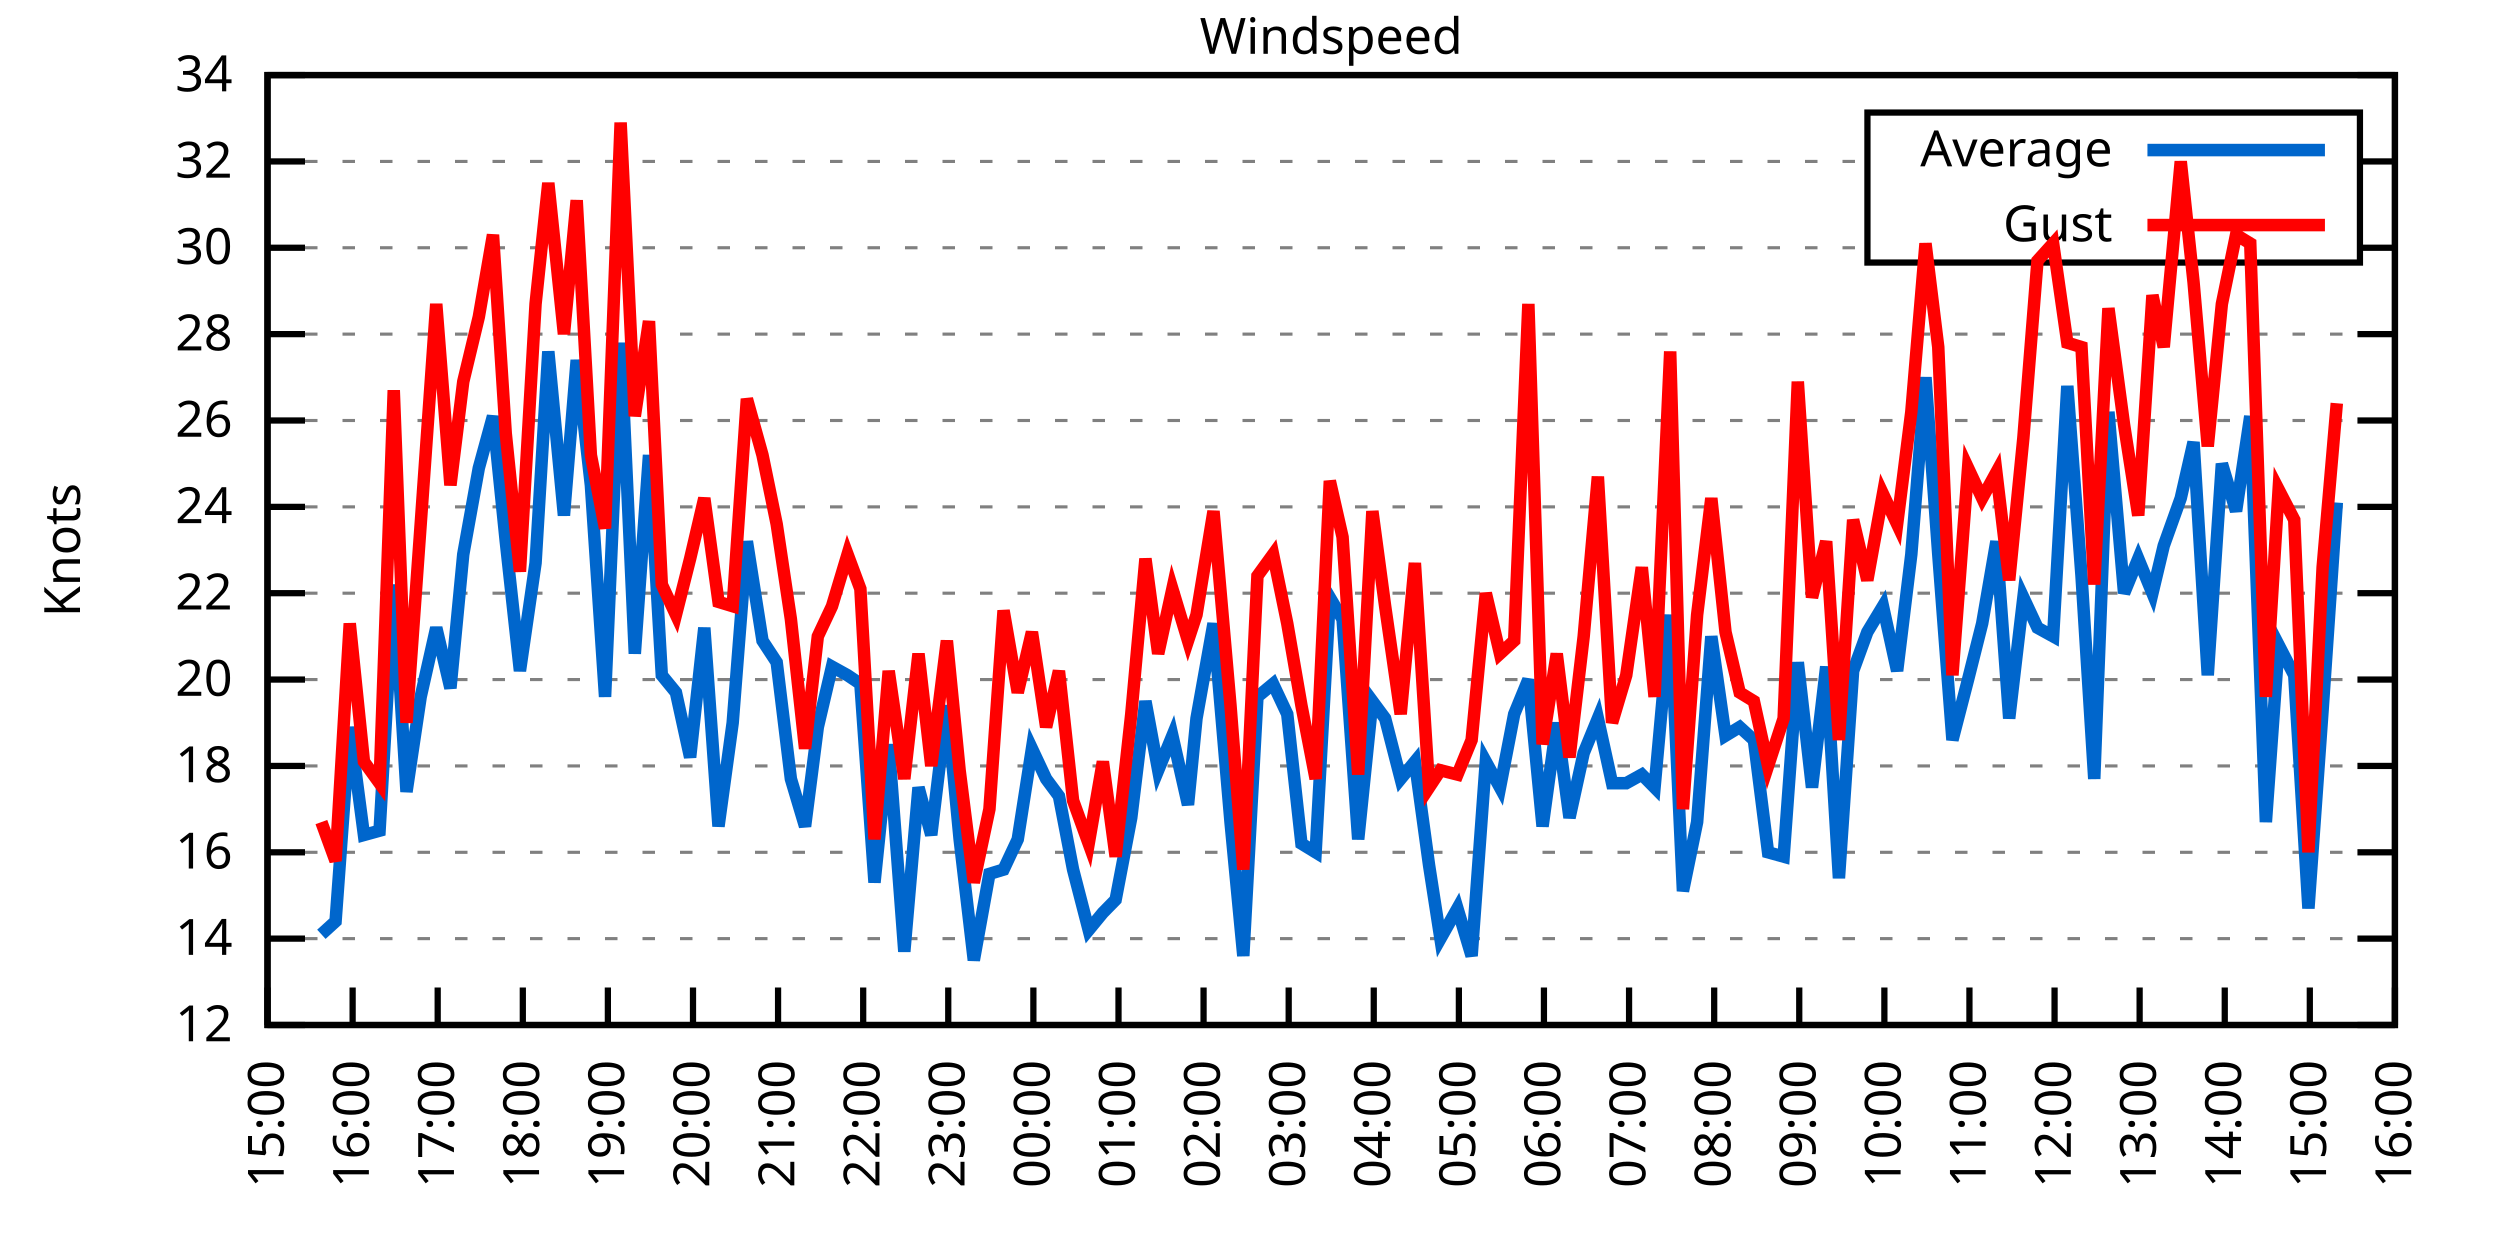
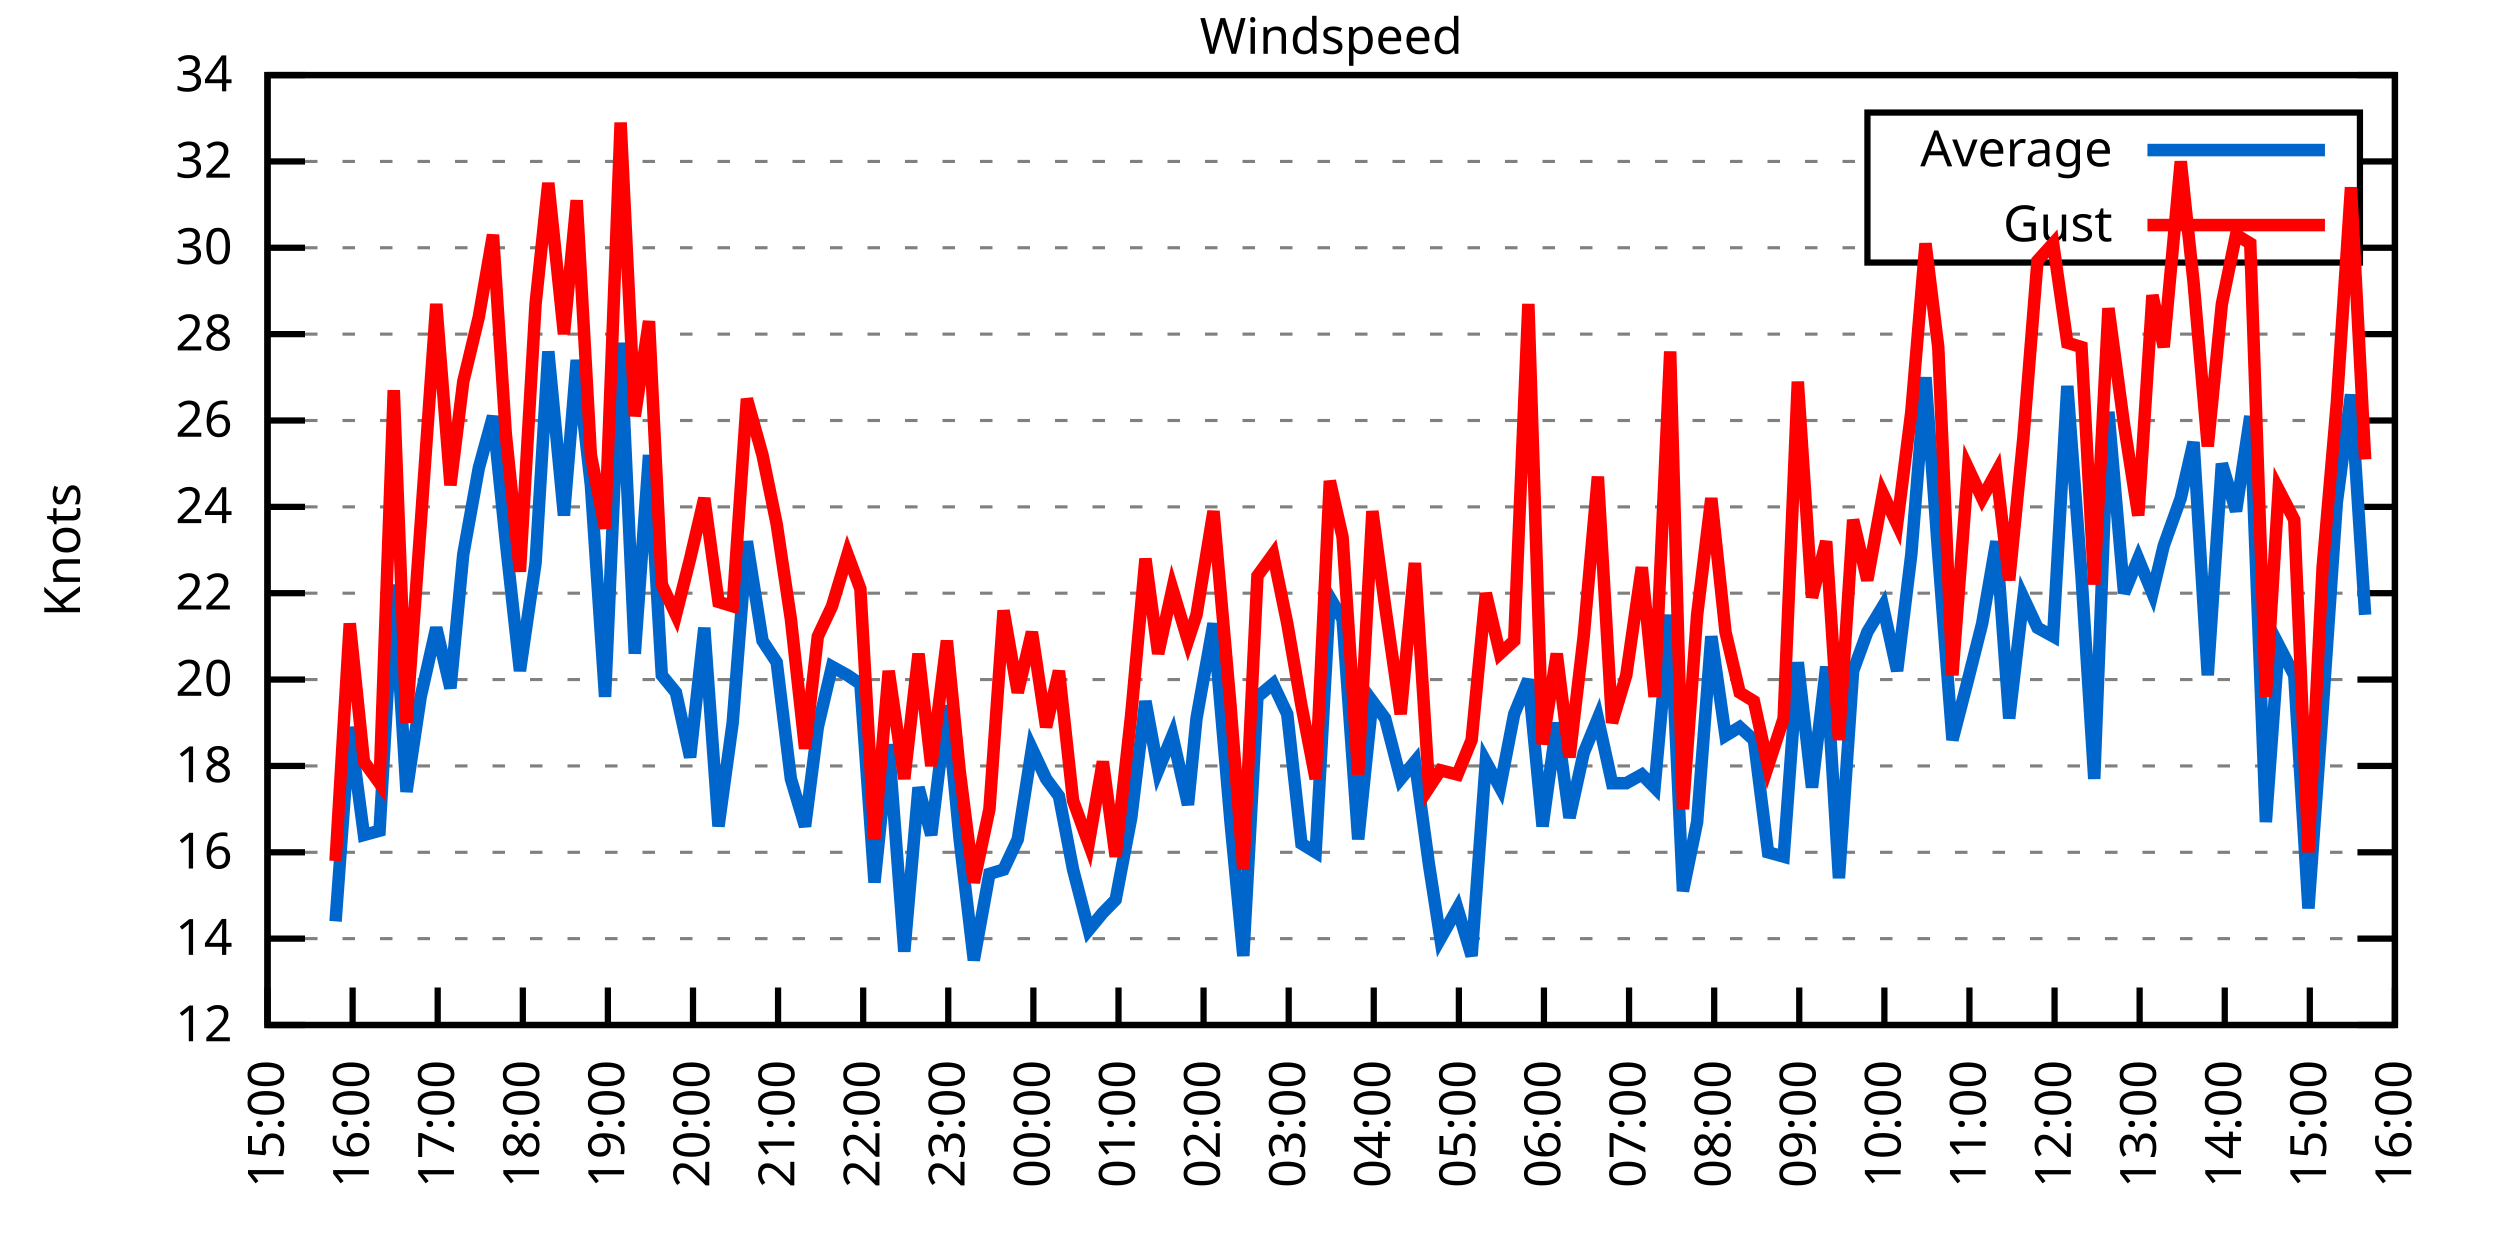
<svg xmlns="http://www.w3.org/2000/svg" xmlns:xlink="http://www.w3.org/1999/xlink" width="400" height="200" viewBox="0 0 400 200">
  <g id="gnuplot_canvas">
    <rect x="0" y="0" width="400" height="200" fill="none" />
    <defs>
      <circle id="gpDot" r="0.5" stroke-width="0.5" stroke="currentColor" />
      <path id="gpPt0" stroke-width="0.333" stroke="currentColor" d="M-1,0 h2 M0,-1 v2" />
      <path id="gpPt1" stroke-width="0.333" stroke="currentColor" d="M-1,-1 L1,1 M1,-1 L-1,1" />
      <path id="gpPt2" stroke-width="0.333" stroke="currentColor" d="M-1,0 L1,0 M0,-1 L0,1 M-1,-1 L1,1 M-1,1 L1,-1" />
      <rect id="gpPt3" stroke-width="0.333" stroke="currentColor" x="-1" y="-1" width="2" height="2" />
      <rect id="gpPt4" stroke-width="0.333" stroke="currentColor" fill="currentColor" x="-1" y="-1" width="2" height="2" />
      <circle id="gpPt5" stroke-width="0.333" stroke="currentColor" cx="0" cy="0" r="1" />
      <use xlink:href="#gpPt5" id="gpPt6" fill="currentColor" stroke="none" />
      <path id="gpPt7" stroke-width="0.333" stroke="currentColor" d="M0,-1.33 L-1.33,0.67 L1.33,0.67 z" />
      <use xlink:href="#gpPt7" id="gpPt8" fill="currentColor" stroke="none" />
      <use xlink:href="#gpPt7" id="gpPt9" stroke="currentColor" transform="rotate(180)" />
      <use xlink:href="#gpPt9" id="gpPt10" fill="currentColor" stroke="none" />
      <use xlink:href="#gpPt3" id="gpPt11" stroke="currentColor" transform="rotate(45)" />
      <use xlink:href="#gpPt11" id="gpPt12" fill="currentColor" stroke="none" />
      <path id="gpPt13" stroke-width="0.333" stroke="currentColor" d="M0,1.330 L1.265,0.411 L0.782,-1.067 L-0.782,-1.076 L-1.265,0.411 z" />
      <use xlink:href="#gpPt13" id="gpPt14" fill="currentColor" stroke="none" />
      <filter id="textbox" filterUnits="objectBoundingBox" x="0" y="0" height="1" width="1">
        <feFlood flood-color="white" flood-opacity="1" result="bgnd" />
        <feComposite in="SourceGraphic" in2="bgnd" operator="atop" />
      </filter>
      <filter id="greybox" filterUnits="objectBoundingBox" x="0" y="0" height="1" width="1">
        <feFlood flood-color="lightgrey" flood-opacity="1" result="grey" />
        <feComposite in="SourceGraphic" in2="grey" operator="atop" />
      </filter>
    </defs>
    <g fill="none" color="white" stroke="currentColor" stroke-width="1.00" stroke-linecap="butt" stroke-linejoin="miter">
</g>
    <g fill="none" color="black" stroke="currentColor" stroke-width="1.00" stroke-linecap="butt" stroke-linejoin="miter">
      <g stroke="none" shape-rendering="crispEdges">
        <polygon fill="rgb(255, 255, 255)" points="42.80,164.00 383.18,164.00 383.18,12.02 42.80,12.02 " />
      </g>
    </g>
    <g fill="none" color="black" stroke="currentColor" stroke-width="1.00" stroke-linecap="butt" stroke-linejoin="miter">
</g>
    <g fill="none" color="black" stroke="black" stroke-width="0.50" stroke-linecap="butt" stroke-linejoin="miter">
</g>
    <g fill="none" color="gray" stroke="currentColor" stroke-width="0.50" stroke-linecap="butt" stroke-linejoin="miter">
      <path stroke="gray" stroke-dasharray="2,4" class="gridline" d="M42.80,164.00 L383.19,164.00  " />
    </g>
    <g fill="none" color="gray" stroke="gray" stroke-width="1.00" stroke-linecap="butt" stroke-linejoin="miter">
</g>
    <g fill="none" color="black" stroke="currentColor" stroke-width="1.00" stroke-linecap="butt" stroke-linejoin="miter">
      <path stroke="black" d="M42.80,164.00 L48.80,164.00 M383.19,164.00 L377.19,164.00  " />
      <g transform="translate(37.20,166.60)" stroke="none" fill="black" font-family="Sans" font-size="8.00" text-anchor="end">
        <text>
          <tspan font-family="Sans"> 12</tspan>
        </text>
      </g>
    </g>
    <g fill="none" color="black" stroke="currentColor" stroke-width="1.00" stroke-linecap="butt" stroke-linejoin="miter">
</g>
    <g fill="none" color="black" stroke="black" stroke-width="0.50" stroke-linecap="butt" stroke-linejoin="miter">
</g>
    <g fill="none" color="gray" stroke="currentColor" stroke-width="0.50" stroke-linecap="butt" stroke-linejoin="miter">
      <path stroke="gray" stroke-dasharray="2,4" class="gridline" d="M42.80,150.18 L383.19,150.18  " />
    </g>
    <g fill="none" color="gray" stroke="gray" stroke-width="1.00" stroke-linecap="butt" stroke-linejoin="miter">
</g>
    <g fill="none" color="black" stroke="currentColor" stroke-width="1.00" stroke-linecap="butt" stroke-linejoin="miter">
      <path stroke="black" d="M42.80,150.18 L48.80,150.18 M383.19,150.18 L377.19,150.18  " />
      <g transform="translate(37.20,152.78)" stroke="none" fill="black" font-family="Sans" font-size="8.00" text-anchor="end">
        <text>
          <tspan font-family="Sans"> 14</tspan>
        </text>
      </g>
    </g>
    <g fill="none" color="black" stroke="currentColor" stroke-width="1.00" stroke-linecap="butt" stroke-linejoin="miter">
</g>
    <g fill="none" color="black" stroke="black" stroke-width="0.50" stroke-linecap="butt" stroke-linejoin="miter">
</g>
    <g fill="none" color="gray" stroke="currentColor" stroke-width="0.50" stroke-linecap="butt" stroke-linejoin="miter">
      <path stroke="gray" stroke-dasharray="2,4" class="gridline" d="M42.80,136.37 L383.19,136.37  " />
    </g>
    <g fill="none" color="gray" stroke="gray" stroke-width="1.00" stroke-linecap="butt" stroke-linejoin="miter">
</g>
    <g fill="none" color="black" stroke="currentColor" stroke-width="1.00" stroke-linecap="butt" stroke-linejoin="miter">
      <path stroke="black" d="M42.80,136.37 L48.80,136.37 M383.19,136.37 L377.19,136.37  " />
      <g transform="translate(37.20,138.97)" stroke="none" fill="black" font-family="Sans" font-size="8.00" text-anchor="end">
        <text>
          <tspan font-family="Sans"> 16</tspan>
        </text>
      </g>
    </g>
    <g fill="none" color="black" stroke="currentColor" stroke-width="1.00" stroke-linecap="butt" stroke-linejoin="miter">
</g>
    <g fill="none" color="black" stroke="black" stroke-width="0.50" stroke-linecap="butt" stroke-linejoin="miter">
</g>
    <g fill="none" color="gray" stroke="currentColor" stroke-width="0.50" stroke-linecap="butt" stroke-linejoin="miter">
      <path stroke="gray" stroke-dasharray="2,4" class="gridline" d="M42.80,122.55 L383.19,122.55  " />
    </g>
    <g fill="none" color="gray" stroke="gray" stroke-width="1.00" stroke-linecap="butt" stroke-linejoin="miter">
</g>
    <g fill="none" color="black" stroke="currentColor" stroke-width="1.00" stroke-linecap="butt" stroke-linejoin="miter">
      <path stroke="black" d="M42.80,122.55 L48.80,122.55 M383.19,122.55 L377.19,122.55  " />
      <g transform="translate(37.20,125.15)" stroke="none" fill="black" font-family="Sans" font-size="8.00" text-anchor="end">
        <text>
          <tspan font-family="Sans"> 18</tspan>
        </text>
      </g>
    </g>
    <g fill="none" color="black" stroke="currentColor" stroke-width="1.00" stroke-linecap="butt" stroke-linejoin="miter">
</g>
    <g fill="none" color="black" stroke="black" stroke-width="0.50" stroke-linecap="butt" stroke-linejoin="miter">
</g>
    <g fill="none" color="gray" stroke="currentColor" stroke-width="0.50" stroke-linecap="butt" stroke-linejoin="miter">
      <path stroke="gray" stroke-dasharray="2,4" class="gridline" d="M42.80,108.73 L383.19,108.73  " />
    </g>
    <g fill="none" color="gray" stroke="gray" stroke-width="1.00" stroke-linecap="butt" stroke-linejoin="miter">
</g>
    <g fill="none" color="black" stroke="currentColor" stroke-width="1.00" stroke-linecap="butt" stroke-linejoin="miter">
      <path stroke="black" d="M42.80,108.73 L48.80,108.73 M383.19,108.73 L377.19,108.73  " />
      <g transform="translate(37.20,111.33)" stroke="none" fill="black" font-family="Sans" font-size="8.00" text-anchor="end">
        <text>
          <tspan font-family="Sans"> 20</tspan>
        </text>
      </g>
    </g>
    <g fill="none" color="black" stroke="currentColor" stroke-width="1.00" stroke-linecap="butt" stroke-linejoin="miter">
</g>
    <g fill="none" color="black" stroke="black" stroke-width="0.50" stroke-linecap="butt" stroke-linejoin="miter">
</g>
    <g fill="none" color="gray" stroke="currentColor" stroke-width="0.50" stroke-linecap="butt" stroke-linejoin="miter">
      <path stroke="gray" stroke-dasharray="2,4" class="gridline" d="M42.80,94.91 L383.19,94.91  " />
    </g>
    <g fill="none" color="gray" stroke="gray" stroke-width="1.00" stroke-linecap="butt" stroke-linejoin="miter">
</g>
    <g fill="none" color="black" stroke="currentColor" stroke-width="1.00" stroke-linecap="butt" stroke-linejoin="miter">
      <path stroke="black" d="M42.80,94.91 L48.80,94.91 M383.19,94.91 L377.19,94.91  " />
      <g transform="translate(37.20,97.51)" stroke="none" fill="black" font-family="Sans" font-size="8.00" text-anchor="end">
        <text>
          <tspan font-family="Sans"> 22</tspan>
        </text>
      </g>
    </g>
    <g fill="none" color="black" stroke="currentColor" stroke-width="1.00" stroke-linecap="butt" stroke-linejoin="miter">
</g>
    <g fill="none" color="black" stroke="black" stroke-width="0.50" stroke-linecap="butt" stroke-linejoin="miter">
</g>
    <g fill="none" color="gray" stroke="currentColor" stroke-width="0.50" stroke-linecap="butt" stroke-linejoin="miter">
      <path stroke="gray" stroke-dasharray="2,4" class="gridline" d="M42.80,81.10 L383.19,81.10  " />
    </g>
    <g fill="none" color="gray" stroke="gray" stroke-width="1.00" stroke-linecap="butt" stroke-linejoin="miter">
</g>
    <g fill="none" color="black" stroke="currentColor" stroke-width="1.00" stroke-linecap="butt" stroke-linejoin="miter">
      <path stroke="black" d="M42.80,81.10 L48.80,81.10 M383.19,81.10 L377.19,81.10  " />
      <g transform="translate(37.20,83.70)" stroke="none" fill="black" font-family="Sans" font-size="8.00" text-anchor="end">
        <text>
          <tspan font-family="Sans"> 24</tspan>
        </text>
      </g>
    </g>
    <g fill="none" color="black" stroke="currentColor" stroke-width="1.00" stroke-linecap="butt" stroke-linejoin="miter">
</g>
    <g fill="none" color="black" stroke="black" stroke-width="0.50" stroke-linecap="butt" stroke-linejoin="miter">
</g>
    <g fill="none" color="gray" stroke="currentColor" stroke-width="0.50" stroke-linecap="butt" stroke-linejoin="miter">
      <path stroke="gray" stroke-dasharray="2,4" class="gridline" d="M42.80,67.28 L383.19,67.28  " />
    </g>
    <g fill="none" color="gray" stroke="gray" stroke-width="1.00" stroke-linecap="butt" stroke-linejoin="miter">
</g>
    <g fill="none" color="black" stroke="currentColor" stroke-width="1.00" stroke-linecap="butt" stroke-linejoin="miter">
      <path stroke="black" d="M42.80,67.28 L48.80,67.28 M383.19,67.28 L377.19,67.28  " />
      <g transform="translate(37.20,69.88)" stroke="none" fill="black" font-family="Sans" font-size="8.00" text-anchor="end">
        <text>
          <tspan font-family="Sans"> 26</tspan>
        </text>
      </g>
    </g>
    <g fill="none" color="black" stroke="currentColor" stroke-width="1.00" stroke-linecap="butt" stroke-linejoin="miter">
</g>
    <g fill="none" color="black" stroke="black" stroke-width="0.50" stroke-linecap="butt" stroke-linejoin="miter">
</g>
    <g fill="none" color="gray" stroke="currentColor" stroke-width="0.50" stroke-linecap="butt" stroke-linejoin="miter">
      <path stroke="gray" stroke-dasharray="2,4" class="gridline" d="M42.80,53.46 L383.19,53.46  " />
    </g>
    <g fill="none" color="gray" stroke="gray" stroke-width="1.00" stroke-linecap="butt" stroke-linejoin="miter">
</g>
    <g fill="none" color="black" stroke="currentColor" stroke-width="1.00" stroke-linecap="butt" stroke-linejoin="miter">
      <path stroke="black" d="M42.80,53.46 L48.80,53.46 M383.19,53.46 L377.19,53.46  " />
      <g transform="translate(37.20,56.06)" stroke="none" fill="black" font-family="Sans" font-size="8.00" text-anchor="end">
        <text>
          <tspan font-family="Sans"> 28</tspan>
        </text>
      </g>
    </g>
    <g fill="none" color="black" stroke="currentColor" stroke-width="1.00" stroke-linecap="butt" stroke-linejoin="miter">
</g>
    <g fill="none" color="black" stroke="black" stroke-width="0.50" stroke-linecap="butt" stroke-linejoin="miter">
</g>
    <g fill="none" color="gray" stroke="currentColor" stroke-width="0.50" stroke-linecap="butt" stroke-linejoin="miter">
      <path stroke="gray" stroke-dasharray="2,4" class="gridline" d="M42.80,39.64 L298.79,39.64 M377.59,39.64 L383.19,39.64  " />
    </g>
    <g fill="none" color="gray" stroke="gray" stroke-width="1.00" stroke-linecap="butt" stroke-linejoin="miter">
</g>
    <g fill="none" color="black" stroke="currentColor" stroke-width="1.00" stroke-linecap="butt" stroke-linejoin="miter">
      <path stroke="black" d="M42.80,39.64 L48.80,39.64 M383.19,39.64 L377.19,39.64  " />
      <g transform="translate(37.20,42.24)" stroke="none" fill="black" font-family="Sans" font-size="8.00" text-anchor="end">
        <text>
          <tspan font-family="Sans"> 30</tspan>
        </text>
      </g>
    </g>
    <g fill="none" color="black" stroke="currentColor" stroke-width="1.00" stroke-linecap="butt" stroke-linejoin="miter">
</g>
    <g fill="none" color="black" stroke="black" stroke-width="0.50" stroke-linecap="butt" stroke-linejoin="miter">
</g>
    <g fill="none" color="gray" stroke="currentColor" stroke-width="0.50" stroke-linecap="butt" stroke-linejoin="miter">
      <path stroke="gray" stroke-dasharray="2,4" class="gridline" d="M42.80,25.83 L298.79,25.83 M377.59,25.83 L383.19,25.83  " />
    </g>
    <g fill="none" color="gray" stroke="gray" stroke-width="1.00" stroke-linecap="butt" stroke-linejoin="miter">
</g>
    <g fill="none" color="black" stroke="currentColor" stroke-width="1.00" stroke-linecap="butt" stroke-linejoin="miter">
      <path stroke="black" d="M42.80,25.83 L48.80,25.83 M383.19,25.83 L377.19,25.83  " />
      <g transform="translate(37.20,28.43)" stroke="none" fill="black" font-family="Sans" font-size="8.00" text-anchor="end">
        <text>
          <tspan font-family="Sans"> 32</tspan>
        </text>
      </g>
    </g>
    <g fill="none" color="black" stroke="currentColor" stroke-width="1.00" stroke-linecap="butt" stroke-linejoin="miter">
</g>
    <g fill="none" color="black" stroke="black" stroke-width="0.50" stroke-linecap="butt" stroke-linejoin="miter">
</g>
    <g fill="none" color="gray" stroke="currentColor" stroke-width="0.50" stroke-linecap="butt" stroke-linejoin="miter">
      <path stroke="gray" stroke-dasharray="2,4" class="gridline" d="M42.80,12.01 L383.19,12.01  " />
    </g>
    <g fill="none" color="gray" stroke="gray" stroke-width="1.00" stroke-linecap="butt" stroke-linejoin="miter">
</g>
    <g fill="none" color="black" stroke="currentColor" stroke-width="1.00" stroke-linecap="butt" stroke-linejoin="miter">
      <path stroke="black" d="M42.80,12.01 L48.80,12.01 M383.19,12.01 L377.19,12.01  " />
      <g transform="translate(37.20,14.61)" stroke="none" fill="black" font-family="Sans" font-size="8.00" text-anchor="end">
        <text>
          <tspan font-family="Sans"> 34</tspan>
        </text>
      </g>
    </g>
    <g fill="none" color="black" stroke="currentColor" stroke-width="1.00" stroke-linecap="butt" stroke-linejoin="miter">
      <path stroke="black" d="M42.80,164.00 L42.80,158.00  " />
      <g transform="translate(45.40,169.60) rotate(270.00)" stroke="none" fill="black" font-family="Sans" font-size="8.00" text-anchor="end">
        <text>
          <tspan font-family="Sans">15:00</tspan>
        </text>
      </g>
    </g>
    <g fill="none" color="black" stroke="currentColor" stroke-width="1.00" stroke-linecap="butt" stroke-linejoin="miter">
      <path stroke="black" d="M56.42,164.00 L56.42,158.00  " />
      <g transform="translate(59.02,169.60) rotate(270.00)" stroke="none" fill="black" font-family="Sans" font-size="8.00" text-anchor="end">
        <text>
          <tspan font-family="Sans">16:00</tspan>
        </text>
      </g>
    </g>
    <g fill="none" color="black" stroke="currentColor" stroke-width="1.00" stroke-linecap="butt" stroke-linejoin="miter">
      <path stroke="black" d="M70.03,164.00 L70.03,158.00  " />
      <g transform="translate(72.63,169.60) rotate(270.00)" stroke="none" fill="black" font-family="Sans" font-size="8.00" text-anchor="end">
        <text>
          <tspan font-family="Sans">17:00</tspan>
        </text>
      </g>
    </g>
    <g fill="none" color="black" stroke="currentColor" stroke-width="1.00" stroke-linecap="butt" stroke-linejoin="miter">
      <path stroke="black" d="M83.65,164.00 L83.65,158.00  " />
      <g transform="translate(86.25,169.60) rotate(270.00)" stroke="none" fill="black" font-family="Sans" font-size="8.00" text-anchor="end">
        <text>
          <tspan font-family="Sans">18:00</tspan>
        </text>
      </g>
    </g>
    <g fill="none" color="black" stroke="currentColor" stroke-width="1.00" stroke-linecap="butt" stroke-linejoin="miter">
      <path stroke="black" d="M97.26,164.00 L97.26,158.00  " />
      <g transform="translate(99.86,169.60) rotate(270.00)" stroke="none" fill="black" font-family="Sans" font-size="8.00" text-anchor="end">
        <text>
          <tspan font-family="Sans">19:00</tspan>
        </text>
      </g>
    </g>
    <g fill="none" color="black" stroke="currentColor" stroke-width="1.00" stroke-linecap="butt" stroke-linejoin="miter">
      <path stroke="black" d="M110.88,164.00 L110.88,158.00  " />
      <g transform="translate(113.48,169.60) rotate(270.00)" stroke="none" fill="black" font-family="Sans" font-size="8.00" text-anchor="end">
        <text>
          <tspan font-family="Sans">20:00</tspan>
        </text>
      </g>
    </g>
    <g fill="none" color="black" stroke="currentColor" stroke-width="1.00" stroke-linecap="butt" stroke-linejoin="miter">
      <path stroke="black" d="M124.49,164.00 L124.49,158.00  " />
      <g transform="translate(127.09,169.60) rotate(270.00)" stroke="none" fill="black" font-family="Sans" font-size="8.00" text-anchor="end">
        <text>
          <tspan font-family="Sans">21:00</tspan>
        </text>
      </g>
    </g>
    <g fill="none" color="black" stroke="currentColor" stroke-width="1.00" stroke-linecap="butt" stroke-linejoin="miter">
      <path stroke="black" d="M138.11,164.00 L138.11,158.00  " />
      <g transform="translate(140.71,169.60) rotate(270.00)" stroke="none" fill="black" font-family="Sans" font-size="8.00" text-anchor="end">
        <text>
          <tspan font-family="Sans">22:00</tspan>
        </text>
      </g>
    </g>
    <g fill="none" color="black" stroke="currentColor" stroke-width="1.00" stroke-linecap="butt" stroke-linejoin="miter">
      <path stroke="black" d="M151.72,164.00 L151.72,158.00  " />
      <g transform="translate(154.32,169.60) rotate(270.00)" stroke="none" fill="black" font-family="Sans" font-size="8.00" text-anchor="end">
        <text>
          <tspan font-family="Sans">23:00</tspan>
        </text>
      </g>
    </g>
    <g fill="none" color="black" stroke="currentColor" stroke-width="1.00" stroke-linecap="butt" stroke-linejoin="miter">
      <path stroke="black" d="M165.34,164.00 L165.34,158.00  " />
      <g transform="translate(167.94,169.60) rotate(270.00)" stroke="none" fill="black" font-family="Sans" font-size="8.00" text-anchor="end">
        <text>
          <tspan font-family="Sans">00:00</tspan>
        </text>
      </g>
    </g>
    <g fill="none" color="black" stroke="currentColor" stroke-width="1.00" stroke-linecap="butt" stroke-linejoin="miter">
      <path stroke="black" d="M178.96,164.00 L178.96,158.00  " />
      <g transform="translate(181.56,169.60) rotate(270.00)" stroke="none" fill="black" font-family="Sans" font-size="8.00" text-anchor="end">
        <text>
          <tspan font-family="Sans">01:00</tspan>
        </text>
      </g>
    </g>
    <g fill="none" color="black" stroke="currentColor" stroke-width="1.00" stroke-linecap="butt" stroke-linejoin="miter">
      <path stroke="black" d="M192.57,164.00 L192.57,158.00  " />
      <g transform="translate(195.17,169.60) rotate(270.00)" stroke="none" fill="black" font-family="Sans" font-size="8.00" text-anchor="end">
        <text>
          <tspan font-family="Sans">02:00</tspan>
        </text>
      </g>
    </g>
    <g fill="none" color="black" stroke="currentColor" stroke-width="1.00" stroke-linecap="butt" stroke-linejoin="miter">
      <path stroke="black" d="M206.19,164.00 L206.19,158.00  " />
      <g transform="translate(208.79,169.60) rotate(270.00)" stroke="none" fill="black" font-family="Sans" font-size="8.00" text-anchor="end">
        <text>
          <tspan font-family="Sans">03:00</tspan>
        </text>
      </g>
    </g>
    <g fill="none" color="black" stroke="currentColor" stroke-width="1.00" stroke-linecap="butt" stroke-linejoin="miter">
      <path stroke="black" d="M219.80,164.00 L219.80,158.00  " />
      <g transform="translate(222.40,169.60) rotate(270.00)" stroke="none" fill="black" font-family="Sans" font-size="8.00" text-anchor="end">
        <text>
          <tspan font-family="Sans">04:00</tspan>
        </text>
      </g>
    </g>
    <g fill="none" color="black" stroke="currentColor" stroke-width="1.00" stroke-linecap="butt" stroke-linejoin="miter">
      <path stroke="black" d="M233.42,164.00 L233.42,158.00  " />
      <g transform="translate(236.02,169.60) rotate(270.00)" stroke="none" fill="black" font-family="Sans" font-size="8.00" text-anchor="end">
        <text>
          <tspan font-family="Sans">05:00</tspan>
        </text>
      </g>
    </g>
    <g fill="none" color="black" stroke="currentColor" stroke-width="1.00" stroke-linecap="butt" stroke-linejoin="miter">
      <path stroke="black" d="M247.03,164.00 L247.03,158.00  " />
      <g transform="translate(249.63,169.60) rotate(270.00)" stroke="none" fill="black" font-family="Sans" font-size="8.00" text-anchor="end">
        <text>
          <tspan font-family="Sans">06:00</tspan>
        </text>
      </g>
    </g>
    <g fill="none" color="black" stroke="currentColor" stroke-width="1.00" stroke-linecap="butt" stroke-linejoin="miter">
      <path stroke="black" d="M260.65,164.00 L260.65,158.00  " />
      <g transform="translate(263.25,169.60) rotate(270.00)" stroke="none" fill="black" font-family="Sans" font-size="8.00" text-anchor="end">
        <text>
          <tspan font-family="Sans">07:00</tspan>
        </text>
      </g>
    </g>
    <g fill="none" color="black" stroke="currentColor" stroke-width="1.00" stroke-linecap="butt" stroke-linejoin="miter">
      <path stroke="black" d="M274.27,164.00 L274.27,158.00  " />
      <g transform="translate(276.87,169.60) rotate(270.00)" stroke="none" fill="black" font-family="Sans" font-size="8.00" text-anchor="end">
        <text>
          <tspan font-family="Sans">08:00</tspan>
        </text>
      </g>
    </g>
    <g fill="none" color="black" stroke="currentColor" stroke-width="1.00" stroke-linecap="butt" stroke-linejoin="miter">
      <path stroke="black" d="M287.88,164.00 L287.88,158.00  " />
      <g transform="translate(290.48,169.60) rotate(270.00)" stroke="none" fill="black" font-family="Sans" font-size="8.00" text-anchor="end">
        <text>
          <tspan font-family="Sans">09:00</tspan>
        </text>
      </g>
    </g>
    <g fill="none" color="black" stroke="currentColor" stroke-width="1.00" stroke-linecap="butt" stroke-linejoin="miter">
      <path stroke="black" d="M301.50,164.00 L301.50,158.00  " />
      <g transform="translate(304.10,169.60) rotate(270.00)" stroke="none" fill="black" font-family="Sans" font-size="8.00" text-anchor="end">
        <text>
          <tspan font-family="Sans">10:00</tspan>
        </text>
      </g>
    </g>
    <g fill="none" color="black" stroke="currentColor" stroke-width="1.00" stroke-linecap="butt" stroke-linejoin="miter">
      <path stroke="black" d="M315.11,164.00 L315.11,158.00  " />
      <g transform="translate(317.71,169.60) rotate(270.00)" stroke="none" fill="black" font-family="Sans" font-size="8.00" text-anchor="end">
        <text>
          <tspan font-family="Sans">11:00</tspan>
        </text>
      </g>
    </g>
    <g fill="none" color="black" stroke="currentColor" stroke-width="1.00" stroke-linecap="butt" stroke-linejoin="miter">
      <path stroke="black" d="M328.73,164.00 L328.73,158.00  " />
      <g transform="translate(331.33,169.60) rotate(270.00)" stroke="none" fill="black" font-family="Sans" font-size="8.00" text-anchor="end">
        <text>
          <tspan font-family="Sans">12:00</tspan>
        </text>
      </g>
    </g>
    <g fill="none" color="black" stroke="currentColor" stroke-width="1.00" stroke-linecap="butt" stroke-linejoin="miter">
      <path stroke="black" d="M342.34,164.00 L342.34,158.00  " />
      <g transform="translate(344.94,169.60) rotate(270.00)" stroke="none" fill="black" font-family="Sans" font-size="8.00" text-anchor="end">
        <text>
          <tspan font-family="Sans">13:00</tspan>
        </text>
      </g>
    </g>
    <g fill="none" color="black" stroke="currentColor" stroke-width="1.00" stroke-linecap="butt" stroke-linejoin="miter">
      <path stroke="black" d="M355.96,164.00 L355.96,158.00  " />
      <g transform="translate(358.56,169.60) rotate(270.00)" stroke="none" fill="black" font-family="Sans" font-size="8.00" text-anchor="end">
        <text>
          <tspan font-family="Sans">14:00</tspan>
        </text>
      </g>
    </g>
    <g fill="none" color="black" stroke="currentColor" stroke-width="1.00" stroke-linecap="butt" stroke-linejoin="miter">
      <path stroke="black" d="M369.57,164.00 L369.57,158.00  " />
      <g transform="translate(372.17,169.60) rotate(270.00)" stroke="none" fill="black" font-family="Sans" font-size="8.00" text-anchor="end">
        <text>
          <tspan font-family="Sans">15:00</tspan>
        </text>
      </g>
    </g>
    <g fill="none" color="black" stroke="currentColor" stroke-width="1.00" stroke-linecap="butt" stroke-linejoin="miter">
      <path stroke="black" d="M383.19,164.00 L383.19,158.00  " />
      <g transform="translate(385.79,169.60) rotate(270.00)" stroke="none" fill="black" font-family="Sans" font-size="8.00" text-anchor="end">
        <text>
          <tspan font-family="Sans">16:00</tspan>
        </text>
      </g>
    </g>
    <g fill="none" color="black" stroke="currentColor" stroke-width="1.00" stroke-linecap="butt" stroke-linejoin="miter">
</g>
    <g fill="none" color="black" stroke="currentColor" stroke-width="1.00" stroke-linecap="butt" stroke-linejoin="miter">
      <path stroke="black" d="M42.80,12.01 L42.80,164.00 L383.19,164.00 L383.19,12.01 L42.80,12.01 Z  " />
    </g>
    <g fill="none" color="black" stroke="currentColor" stroke-width="1.00" stroke-linecap="butt" stroke-linejoin="miter">
</g>
    <g fill="none" color="black" stroke="currentColor" stroke-width="1.00" stroke-linecap="butt" stroke-linejoin="miter">
      <path stroke="black" d="M298.79,42.01 L298.79,18.01 L377.59,18.01 L377.59,42.01 L298.79,42.01 Z  " />
    </g>
    <g id="Windspeed_plot_1">
      <g fill="none" color="white" stroke="black" stroke-width="2.00" stroke-linecap="butt" stroke-linejoin="miter">
</g>
      <g fill="none" color="black" stroke="currentColor" stroke-width="2.00" stroke-linecap="butt" stroke-linejoin="miter">
        <g transform="translate(337.99,26.61)" stroke="none" fill="black" font-family="Sans" font-size="8.00" text-anchor="end">
          <text>
            <tspan font-family="Sans">Average</tspan>
          </text>
        </g>
      </g>
      <g fill="none" color="black" stroke="currentColor" stroke-width="2.00" stroke-linecap="butt" stroke-linejoin="miter">
-         <path stroke="rgb(  0, 102, 204)" d="M343.59,24.01 L371.99,24.01 M51.42,149.49 L53.69,147.42 L55.96,116.33 L58.23,133.60 L60.73,132.91 L63.00,93.53   L65.04,126.69 L67.31,111.49 L69.80,100.44 L72.07,110.11 L74.12,88.70 L76.61,74.88 L78.88,66.59 L80.92,86.62   L83.19,107.35 L85.69,90.08 L87.73,56.23 L90.23,82.48 L92.27,57.61 L94.54,77.64 L96.81,111.49 L99.30,54.84   L101.57,104.59 L103.84,72.81 L105.89,108.04 L108.15,110.80 L110.42,121.17 L112.69,100.44 L114.96,132.22 L117.23,115.64   L119.50,86.62 L122.00,102.51 L124.27,105.97 L126.54,124.62 L128.81,132.22 L130.85,116.33 L133.12,106.66 L135.61,108.04   L137.66,109.42 L139.92,141.20 L142.19,119.09 L144.69,152.26 L146.96,126.00 L149.00,133.60 L151.50,112.88 L153.54,134.29   L155.81,153.64 L158.31,139.82 L160.57,139.13 L162.84,134.29 L165.11,119.78 L167.38,124.62 L169.43,127.38 L171.69,139.13   L174.19,148.80 L176.46,146.04 L178.50,143.96 L181.00,130.84 L183.27,112.19 L185.31,123.24 L187.58,117.71 L190.08,128.77   L191.44,114.95 L194.16,99.75 L196.88,131.53 L198.93,152.95 L201.19,111.49 L203.69,109.42 L205.96,114.26 L208.23,134.98   L210.50,136.37 L212.77,95.60 L214.81,99.06 L217.31,134.29 L219.58,112.19 L221.62,114.95 L224.11,124.62 L226.38,121.86   L228.65,138.44 L230.47,150.18 L233.19,145.35 L235.46,152.95 L237.73,121.86 L240.00,126.00 L242.27,114.26 L244.54,108.73   L246.81,132.22 L249.08,115.64 L251.12,130.84 L253.39,120.48 L255.66,114.95 L257.93,125.31 L260.20,125.31 L262.69,123.93   L264.73,126.00 L267.23,98.37 L269.27,142.58 L271.54,131.53 L273.81,101.82 L276.08,117.71 L278.35,116.33 L280.62,118.40   L282.89,136.37 L285.38,137.06 L287.65,105.97 L289.92,126.00 L292.19,106.66 L294.23,140.51 L296.50,107.35 L298.77,101.13   L301.27,96.99 L303.54,107.35 L305.81,88.70 L308.08,60.37 L310.12,88.70 L312.39,118.40 L314.89,108.73 L317.15,99.75   L319.42,86.62 L321.47,114.95 L323.74,95.60 L326.00,100.44 L328.50,101.82 L330.77,61.75 L333.04,92.15 L335.08,124.62   L337.35,65.90 L339.85,94.91 L342.12,89.39 L344.39,94.91 L346.20,87.31 L348.92,79.71 L350.97,70.73 L353.24,108.04   L355.50,74.19 L357.77,81.79 L360.04,66.59 L362.54,131.53 L364.58,103.20 L367.08,108.04 L369.35,145.35 L371.62,113.57   L373.89,80.41  " />
+         <path stroke="rgb(  0, 102, 204)" d="M343.59,24.01 L371.99,24.01 M53.69,147.42 L55.96,116.33 L58.23,133.60 L60.73,132.91 L63.00,93.53 L65.04,126.69   L67.31,111.49 L69.80,100.44 L72.07,110.11 L74.12,88.70 L76.61,74.88 L78.88,66.59 L80.92,86.62 L83.19,107.35   L85.69,90.08 L87.73,56.23 L90.23,82.48 L92.27,57.61 L94.54,77.64 L96.81,111.49 L99.30,54.84 L101.57,104.59   L103.84,72.81 L105.89,108.04 L108.15,110.80 L110.42,121.17 L112.69,100.44 L114.96,132.22 L117.23,115.64 L119.50,86.62   L122.00,102.51 L124.27,105.97 L126.54,124.62 L128.81,132.22 L130.85,116.33 L133.12,106.66 L135.61,108.04 L137.66,109.42   L139.92,141.20 L142.19,119.09 L144.69,152.26 L146.96,126.00 L149.00,133.60 L151.50,112.88 L153.54,134.29 L155.81,153.64   L158.31,139.82 L160.57,139.13 L162.84,134.29 L165.11,119.78 L167.38,124.62 L169.43,127.38 L171.69,139.13 L174.19,148.80   L176.46,146.04 L178.50,143.96 L181.00,130.84 L183.27,112.19 L185.31,123.24 L187.58,117.71 L190.08,128.77 L191.44,114.95   L194.16,99.75 L196.88,131.53 L198.93,152.95 L201.19,111.49 L203.69,109.42 L205.96,114.26 L208.23,134.98 L210.50,136.37   L212.77,95.60 L214.81,99.06 L217.31,134.29 L219.58,112.19 L221.62,114.95 L224.11,124.62 L226.38,121.86 L228.65,138.44   L230.47,150.18 L233.19,145.35 L235.46,152.95 L237.73,121.86 L240.00,126.00 L242.27,114.26 L244.54,108.73 L246.81,132.22   L249.08,115.64 L251.12,130.84 L253.39,120.48 L255.66,114.95 L257.93,125.31 L260.20,125.31 L262.69,123.93 L264.73,126.00   L267.23,98.37 L269.27,142.58 L271.54,131.53 L273.81,101.82 L276.08,117.71 L278.35,116.33 L280.62,118.40 L282.89,136.37   L285.38,137.06 L287.65,105.97 L289.92,126.00 L292.19,106.66 L294.23,140.51 L296.50,107.35 L298.77,101.13 L301.27,96.99   L303.54,107.35 L305.81,88.70 L308.08,60.37 L310.12,88.70 L312.39,118.40 L314.89,108.73 L317.15,99.75 L319.42,86.62   L321.47,114.95 L323.74,95.60 L326.00,100.44 L328.50,101.82 L330.77,61.75 L333.04,92.15 L335.08,124.62 L337.35,65.90   L339.85,94.91 L342.12,89.39 L344.39,94.91 L346.20,87.31 L348.92,79.71 L350.97,70.73 L353.24,108.04 L355.50,74.19   L357.77,81.79 L360.04,66.59 L362.54,131.53 L364.58,103.20 L367.08,108.04 L369.35,145.35 L371.62,113.57 L373.89,80.41   L376.16,63.13 L378.42,98.37  " />
      </g>
    </g>
    <g id="Windspeed_plot_2">
      <g fill="none" color="black" stroke="currentColor" stroke-width="2.00" stroke-linecap="butt" stroke-linejoin="miter">
        <g transform="translate(337.99,38.61)" stroke="none" fill="black" font-family="Sans" font-size="8.00" text-anchor="end">
          <text>
            <tspan font-family="Sans">Gust</tspan>
          </text>
        </g>
      </g>
      <g fill="none" color="black" stroke="currentColor" stroke-width="2.00" stroke-linecap="butt" stroke-linejoin="miter">
-         <path stroke="rgb(255,   0,   0)" d="M343.59,36.01 L371.99,36.01 M51.42,131.53 L53.69,137.75 L55.96,99.75 L58.23,121.86 L60.73,125.31 L63.00,62.44   L65.04,115.64 L67.31,83.86 L69.80,48.63 L72.07,77.64 L74.12,61.06 L76.61,50.70 L78.88,37.57 L80.92,69.35   L83.19,91.46 L85.69,48.63 L87.73,29.28 L90.23,53.46 L92.27,32.05 L94.54,72.81 L96.81,84.55 L99.30,19.61   L101.57,66.59 L103.84,51.39 L105.89,93.53 L108.15,98.37 L110.42,89.39 L112.69,79.71 L114.96,96.30 L117.23,96.99   L119.50,63.82 L122.00,72.81 L124.27,83.86 L126.54,99.06 L128.81,119.78 L130.85,101.82 L133.12,96.99 L135.61,88.70   L137.66,94.22 L139.92,134.29 L142.19,107.35 L144.69,124.62 L146.96,104.59 L149.00,122.55 L151.50,102.51 L153.54,123.24   L155.81,141.20 L158.31,129.46 L160.57,97.68 L162.84,110.80 L165.11,101.13 L167.38,116.33 L169.43,107.35 L171.69,128.08   L174.19,134.98 L176.46,121.86 L178.50,137.06 L181.00,114.26 L183.27,89.39 L185.31,104.59 L187.58,94.22 L190.08,102.51   L191.44,98.37 L194.16,81.79 L196.88,112.88 L198.93,139.13 L201.19,92.15 L203.69,88.70 L205.96,99.75 L208.23,112.88   L210.50,124.62 L212.77,76.95 L214.81,85.93 L217.31,123.93 L219.58,81.79 L221.62,96.99 L224.11,114.26 L226.38,90.08   L228.65,126.00 L230.47,123.24 L233.19,123.93 L235.46,118.40 L237.73,94.91 L240.00,104.59 L242.27,102.51 L244.54,48.63   L246.81,119.09 L249.08,104.59 L251.12,121.17 L253.39,101.82 L255.66,76.26 L257.93,115.64 L260.20,108.04 L262.69,90.77   L264.73,111.49 L267.23,56.23 L269.27,129.46 L271.54,98.37 L273.81,79.71 L276.08,101.13 L278.35,110.80 L280.62,112.19   L282.89,122.55 L285.38,114.95 L287.65,61.06 L289.92,95.60 L292.19,86.62 L294.23,118.40 L296.50,83.17 L298.77,92.84   L301.27,79.02 L303.54,83.86 L305.81,65.90 L308.08,38.95 L310.12,55.53 L312.39,108.04 L314.89,74.88 L317.15,79.71   L319.42,75.57 L321.47,92.84 L323.74,70.04 L326.00,41.72 L328.50,38.95 L330.77,54.84 L333.04,55.53 L335.08,93.53   L337.35,49.32 L339.85,67.97 L342.12,82.48 L344.39,47.24 L346.20,55.53 L348.92,25.83 L350.97,45.17 L353.24,71.42   L355.50,48.63 L357.77,37.57 L360.04,38.95 L362.54,111.49 L364.58,78.33 L367.08,83.17 L369.35,136.37 L371.62,90.77   L373.89,64.52  " />
+         <path stroke="rgb(255,   0,   0)" d="M343.59,36.01 L371.99,36.01 M53.69,137.75 L55.96,99.75 L58.23,121.86 L60.73,125.31 L63.00,62.44 L65.04,115.64   L67.31,83.86 L69.80,48.63 L72.07,77.64 L74.12,61.06 L76.61,50.70 L78.88,37.57 L80.92,69.35 L83.19,91.46   L85.69,48.63 L87.73,29.28 L90.23,53.46 L92.27,32.05 L94.54,72.81 L96.81,84.55 L99.30,19.61 L101.57,66.59   L103.84,51.39 L105.89,93.53 L108.15,98.37 L110.42,89.39 L112.69,79.71 L114.96,96.30 L117.23,96.99 L119.50,63.82   L122.00,72.81 L124.27,83.86 L126.54,99.06 L128.81,119.78 L130.85,101.82 L133.12,96.99 L135.61,88.70 L137.66,94.22   L139.92,134.29 L142.19,107.35 L144.69,124.62 L146.96,104.59 L149.00,122.55 L151.50,102.51 L153.54,123.24 L155.81,141.20   L158.31,129.46 L160.57,97.68 L162.84,110.80 L165.11,101.13 L167.38,116.33 L169.43,107.35 L171.69,128.08 L174.19,134.98   L176.46,121.86 L178.50,137.06 L181.00,114.26 L183.27,89.39 L185.31,104.59 L187.58,94.22 L190.08,102.51 L191.44,98.37   L194.16,81.79 L196.88,112.88 L198.93,139.13 L201.19,92.15 L203.69,88.70 L205.96,99.75 L208.23,112.88 L210.50,124.62   L212.77,76.95 L214.81,85.93 L217.31,123.93 L219.58,81.79 L221.62,96.99 L224.11,114.26 L226.38,90.08 L228.65,126.00   L230.47,123.24 L233.19,123.93 L235.46,118.40 L237.73,94.91 L240.00,104.59 L242.27,102.51 L244.54,48.63 L246.81,119.09   L249.08,104.59 L251.12,121.17 L253.39,101.82 L255.66,76.26 L257.93,115.64 L260.20,108.04 L262.69,90.77 L264.73,111.49   L267.23,56.23 L269.27,129.46 L271.54,98.37 L273.81,79.71 L276.08,101.13 L278.35,110.80 L280.62,112.19 L282.89,122.55   L285.38,114.95 L287.65,61.06 L289.92,95.60 L292.19,86.62 L294.23,118.40 L296.50,83.17 L298.77,92.84 L301.27,79.02   L303.54,83.86 L305.81,65.90 L308.08,38.95 L310.12,55.53 L312.39,108.04 L314.89,74.88 L317.15,79.71 L319.42,75.57   L321.47,92.84 L323.74,70.04 L326.00,41.72 L328.50,38.95 L330.77,54.84 L333.04,55.53 L335.08,93.53 L337.35,49.32   L339.85,67.97 L342.12,82.48 L344.39,47.24 L346.20,55.53 L348.92,25.83 L350.97,45.17 L353.24,71.42 L355.50,48.63   L357.77,37.57 L360.04,38.95 L362.54,111.49 L364.58,78.33 L367.08,83.17 L369.35,136.37 L371.62,90.77 L373.89,64.52   L376.16,29.97 L378.42,73.50  " />
      </g>
    </g>
    <g fill="none" color="black" stroke="currentColor" stroke-width="2.00" stroke-linecap="butt" stroke-linejoin="miter">
</g>
    <g fill="none" color="black" stroke="black" stroke-width="1.00" stroke-linecap="butt" stroke-linejoin="miter">
</g>
    <g fill="none" color="black" stroke="currentColor" stroke-width="1.00" stroke-linecap="butt" stroke-linejoin="miter">
      <path stroke="black" d="M42.80,12.01 L42.80,164.00 L383.19,164.00 L383.19,12.01 L42.80,12.01 Z  " />
      <g transform="translate(12.80,88.01) rotate(270.00)" stroke="none" fill="black" font-family="Sans" font-size="8.00" text-anchor="middle">
        <text>
          <tspan font-family="Sans">Knots</tspan>
        </text>
      </g>
    </g>
    <g fill="none" color="black" stroke="currentColor" stroke-width="1.00" stroke-linecap="butt" stroke-linejoin="miter">
</g>
    <g fill="none" color="black" stroke="currentColor" stroke-width="1.00" stroke-linecap="butt" stroke-linejoin="miter">
      <g transform="translate(212.99,8.61)" stroke="none" fill="black" font-family="Sans" font-size="8.00" text-anchor="middle">
        <text>
          <tspan font-family="Sans">Windspeed</tspan>
        </text>
      </g>
    </g>
    <g fill="none" color="black" stroke="currentColor" stroke-width="1.00" stroke-linecap="butt" stroke-linejoin="miter">
</g>
  </g>
</svg>
